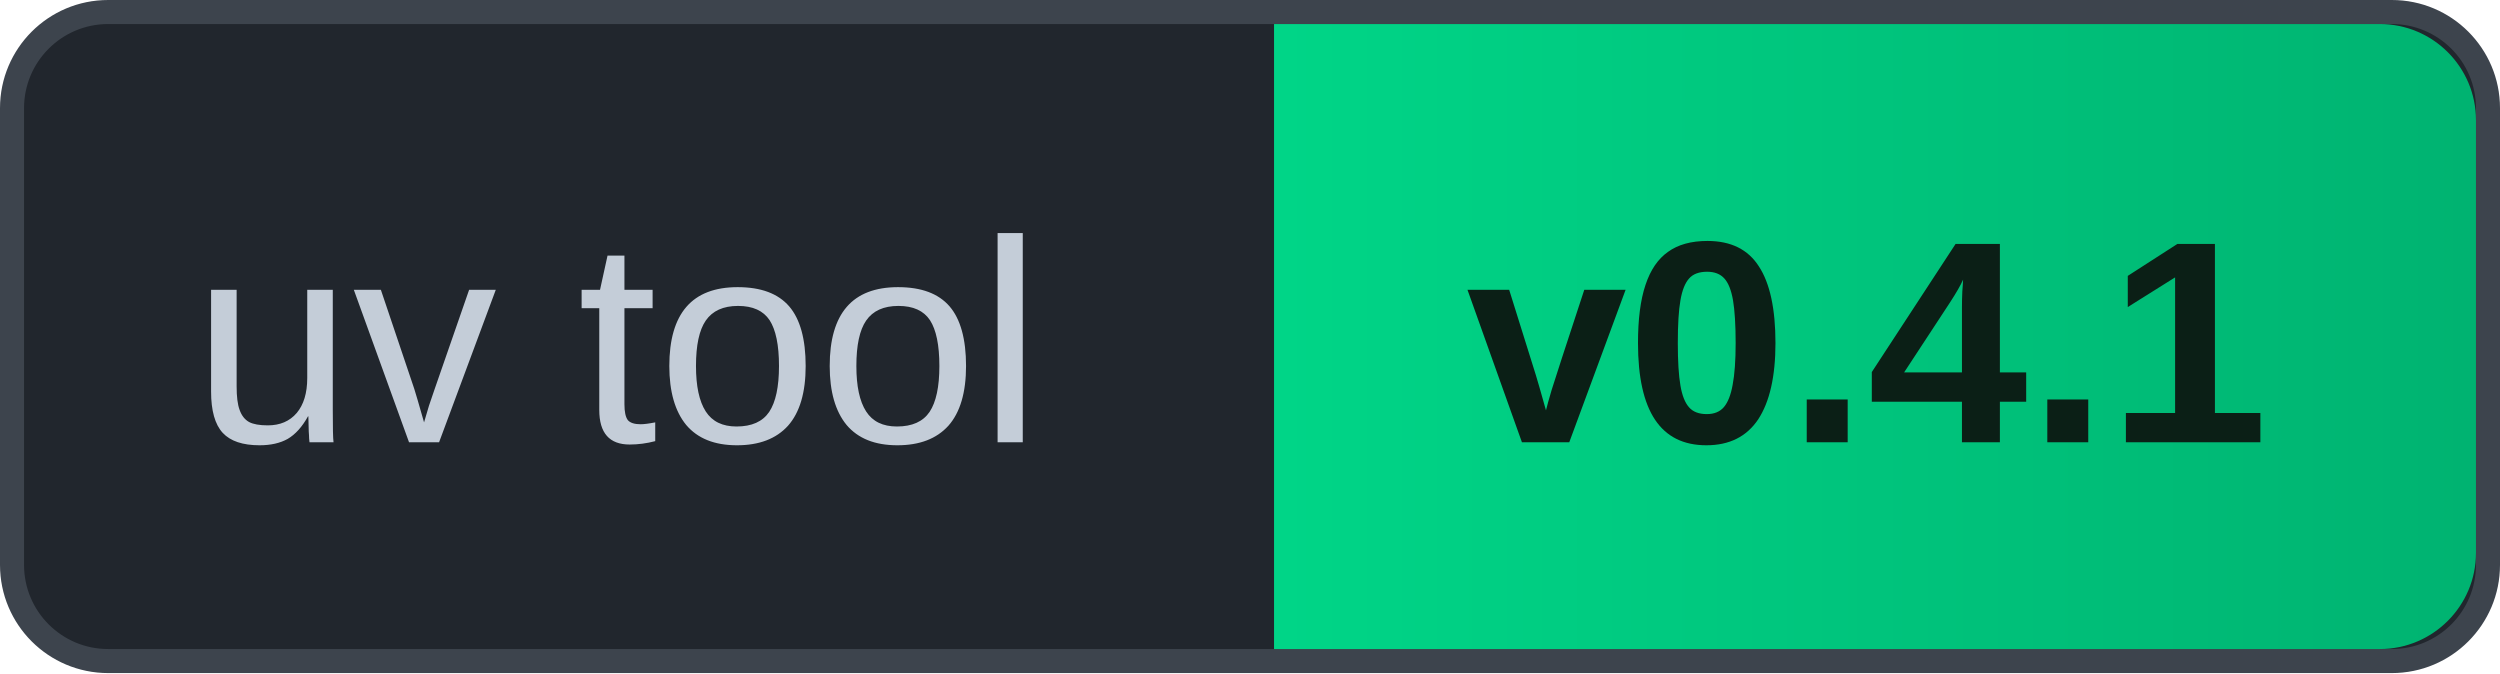
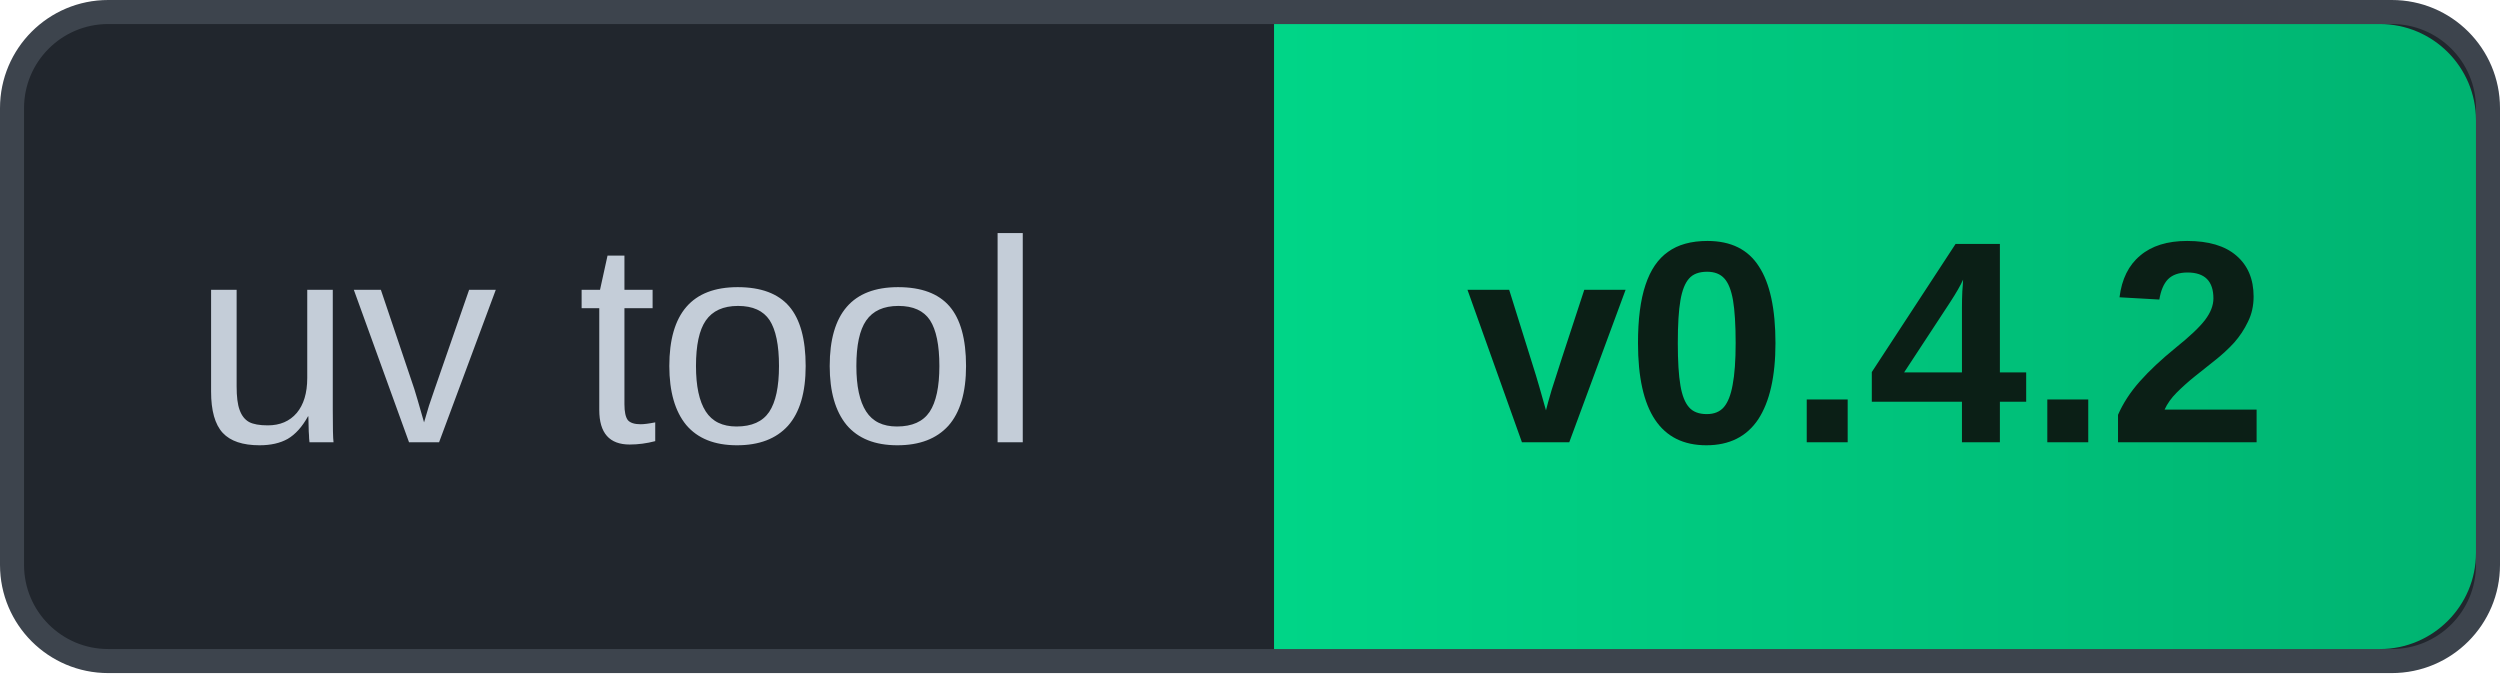
- <svg xmlns="http://www.w3.org/2000/svg" width="104" height="28" role="img" aria-label="uv tool v0.4.1">
+ <svg xmlns="http://www.w3.org/2000/svg" width="104" height="28" role="img" aria-label="uv tool v0.4.2">
  <defs>
    <linearGradient id="g" x1="0" y1="0" x2="1" y2="0">
      <stop offset="0" stop-color="#00D587" />
      <stop offset="1" stop-color="#00B371" />
    </linearGradient>
  </defs>
  <rect x="0.5" y="0.5" width="103" height="27" rx="4" fill="#21262D" stroke="#3D444D" />
  <path d="M53 1 H99 A4 4 0 0 1 103 5 V23 A4 4 0 0 1 99 27 H53 Z" fill="url(#g)" />
  <text x="8" y="18.4" font-family="Arial, 'Liberation Sans', Helvetica, sans-serif" font-size="12" fill="#C4CDD8">uv tool</text>
-   <text x="61" y="18.4" font-family="Arial, 'Liberation Sans', Helvetica, sans-serif" font-size="12" font-weight="700" fill="#0B1F16">v0.4.1</text>
+   <text x="61" y="18.4" font-family="Arial, 'Liberation Sans', Helvetica, sans-serif" font-size="12" font-weight="700" fill="#0B1F16">v0.4.2</text>
</svg>
